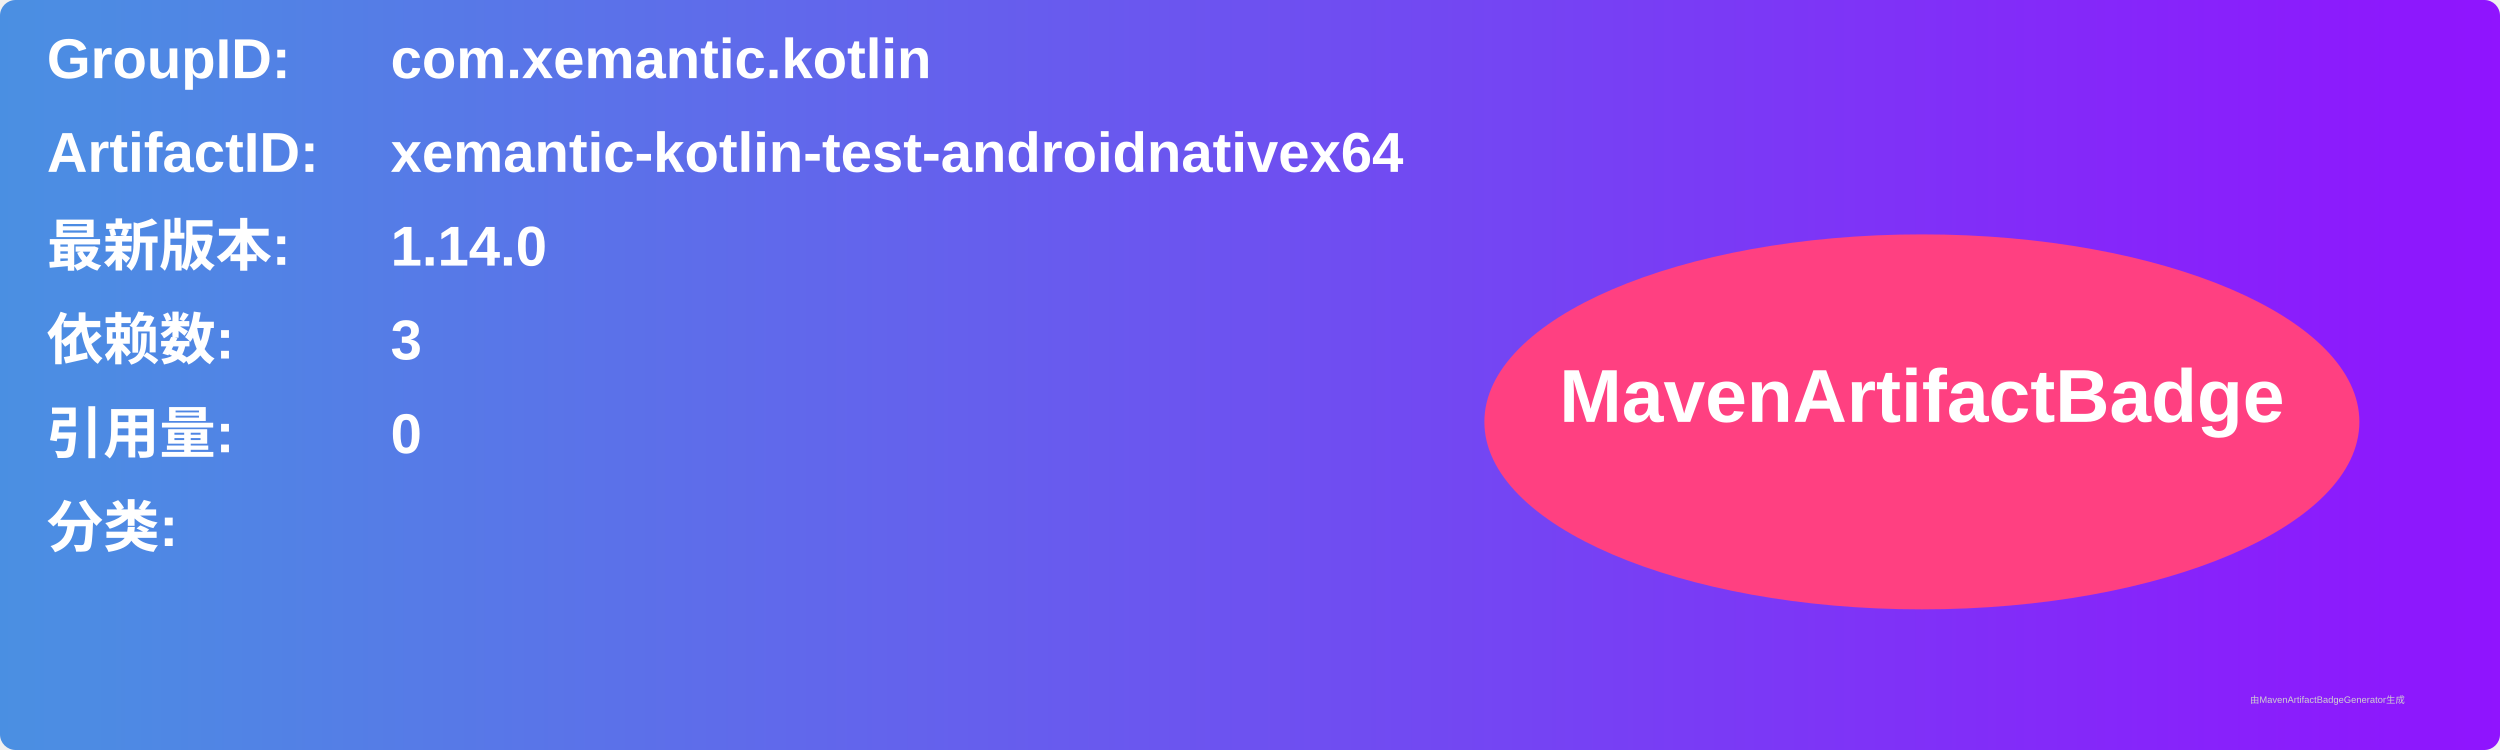
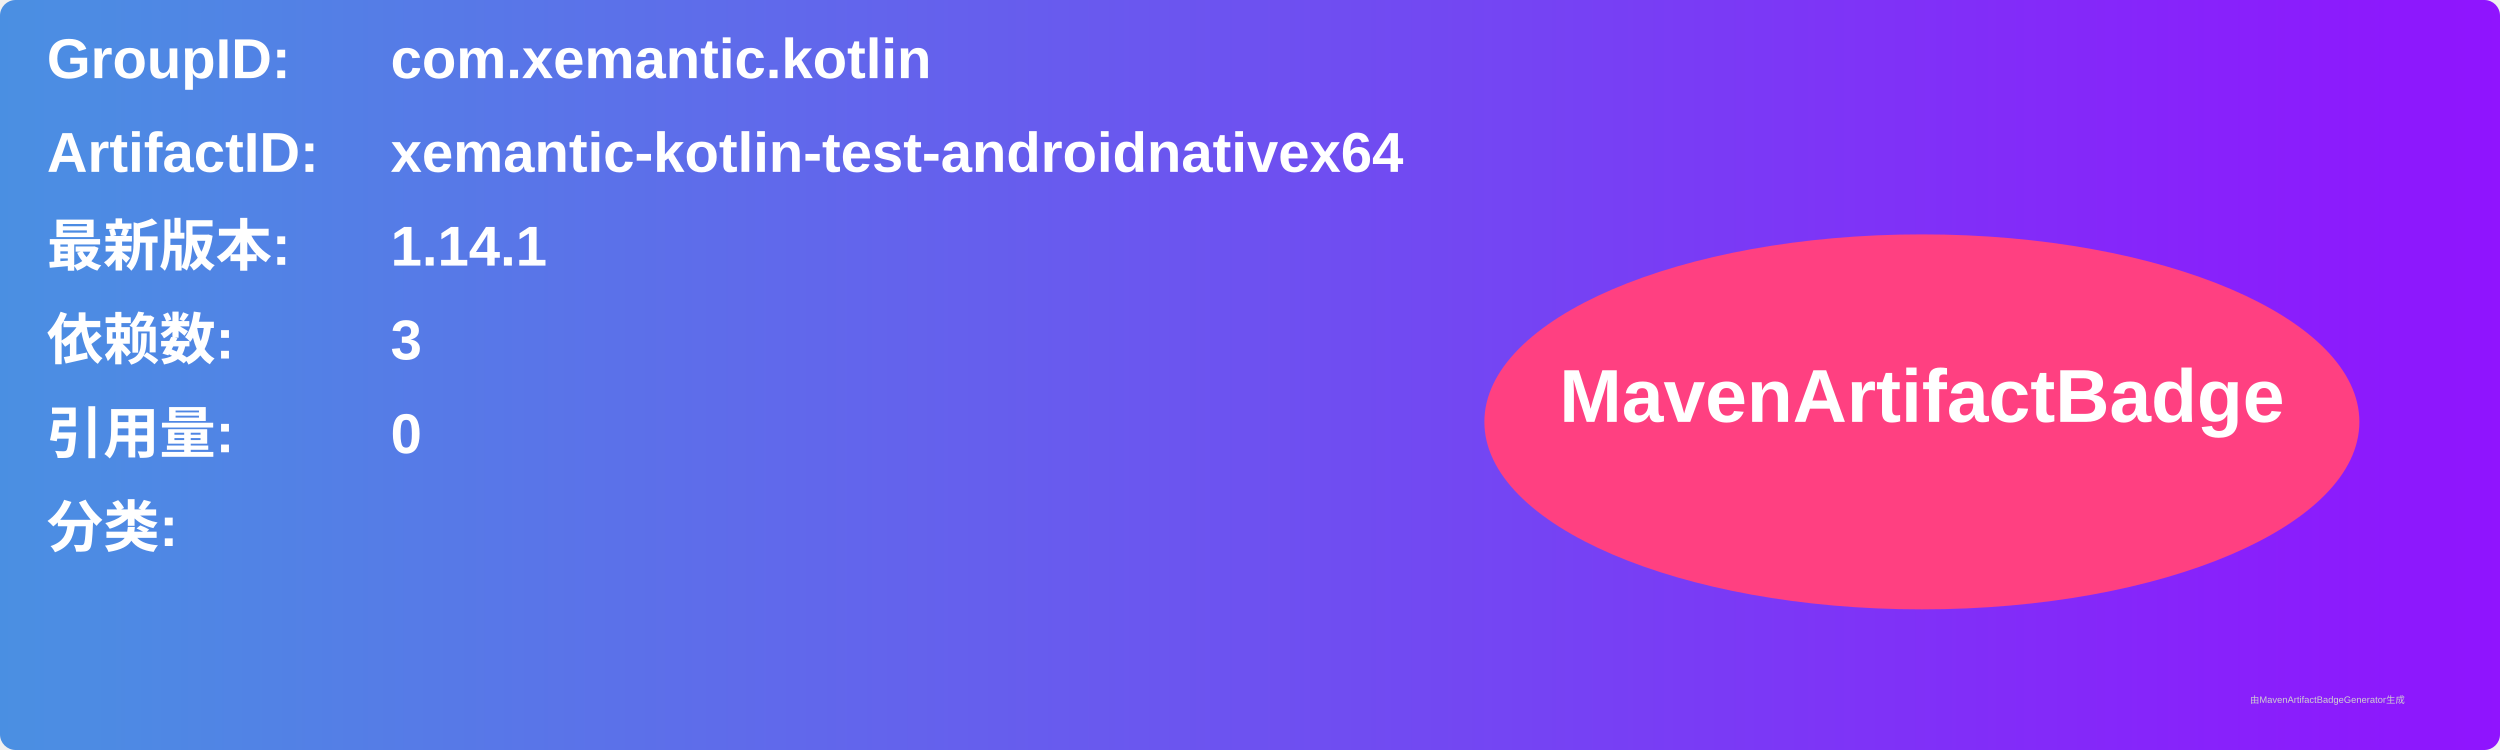
<svg xmlns="http://www.w3.org/2000/svg" width="800" height="240" viewBox="0 0 800 240">
  <linearGradient id="grad" x1="0%" y1="0%" x2="100%" y2="0%">
    <stop offset="0%" stop-color="#4a90e2" />
    <stop offset="100%" stop-color="#9013fe" />
  </linearGradient>
  <rect width="100%" height="100%" rx="5" ry="5" fill="url(#grad)" />
  <g transform="translate(15, 15)">
    <text x="0" y="10" font-family="Arial" font-size="18" fill="white" font-weight="bold" width="260">GroupID:</text>
    <text x="110" y="10" font-family="Arial" font-size="18" fill="white" font-weight="bold" width="460">com.xemantic.kotlin</text>
    <text x="0" y="40" font-family="Arial" font-size="18" fill="white" font-weight="bold" width="260">ArtifactID:</text>
    <text x="110" y="40" font-family="Arial" font-size="18" fill="white" font-weight="bold" width="460">xemantic-kotlin-test-androidnativex64</text>
    <text x="0" y="70" font-family="Arial" font-size="18" fill="white" font-weight="bold">最新版本:</text>
    <text x="110" y="70" font-family="Arial" font-size="18" fill="white" font-weight="bold">
-       <tspan font-weight="bold">1.14.0</tspan>
+       <tspan font-weight="bold">1.14.1</tspan>
    </text>
    <text x="0" y="100" font-family="Arial" font-size="18" fill="white" font-weight="bold">依赖数: </text>
    <text x="110" y="100" font-family="Arial" font-size="18" fill="white">
      <tspan font-weight="bold">3</tspan>
    </text>
    <text x="0" y="130" font-family="Arial" font-size="18" fill="white" font-weight="bold">引用量: </text>
    <text x="110" y="130" font-family="Arial" font-size="18" fill="white">
      <tspan font-weight="bold">0</tspan>
    </text>
    <text x="0" y="160" font-family="Arial" font-size="18" fill="white" font-weight="bold">分类:</text>
    <text x="10" y="190" font-family="Arial" font-size="10" fill="white">
      <tspan font-weight="bold" />
    </text>
    <ellipse cx="600" cy="120" rx="140" ry="60" fill="#ff4081" />
    <text x="600" y="120" text-anchor="middle" font-family="Arial" font-size="24" fill="white" font-weight="bold">MavenArtifactBadge</text>
  </g>
  <text x="720" y="225" font-family="Arial" font-size="3" fill="#d0d0d0">由MavenArtifactBadgeGenerator生成</text>
</svg>
